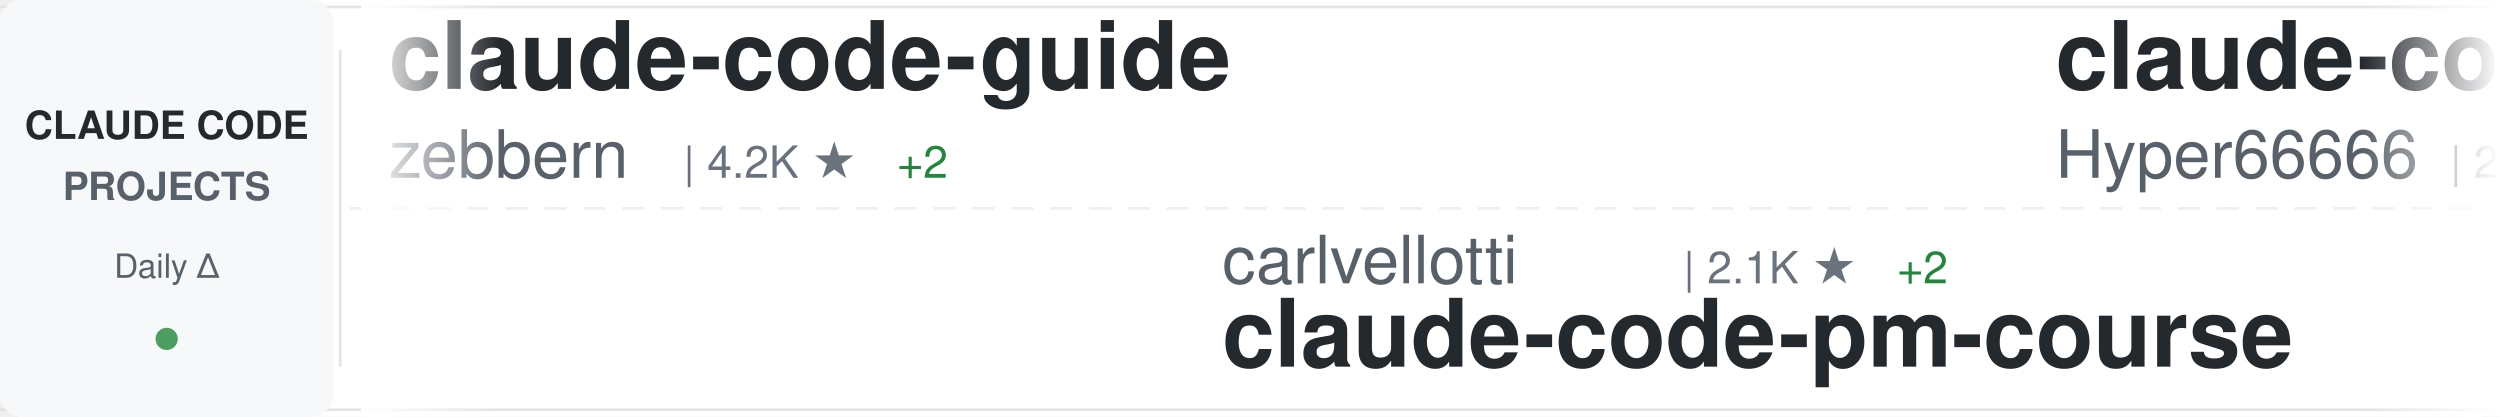
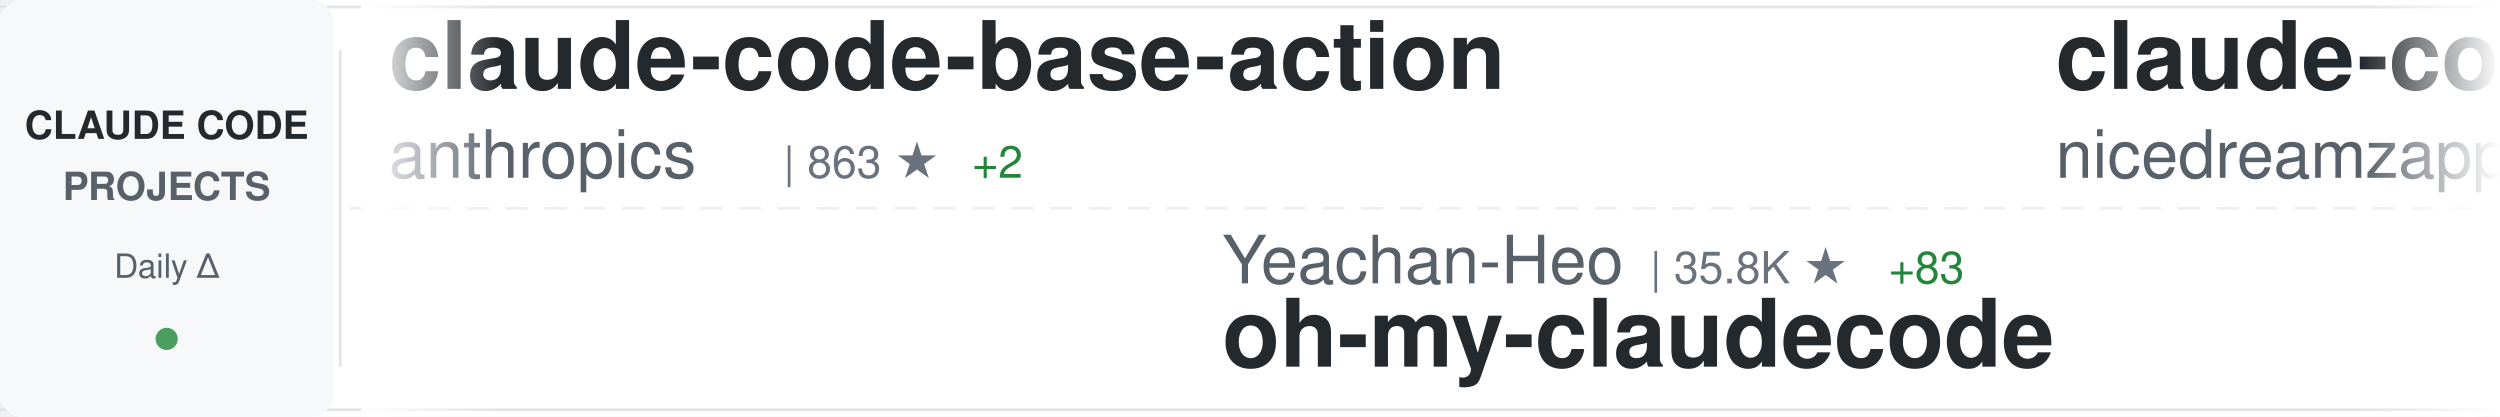
<svg xmlns="http://www.w3.org/2000/svg" width="900" height="150">
  <defs>
    <linearGradient id="awesomeLeftFade" x1="0%" y1="0%" x2="100%" y2="0%">
      <stop offset="0%" style="stop-color:#ffffff;stop-opacity:1" />
      <stop offset="100%" style="stop-color:#ffffff;stop-opacity:0" />
    </linearGradient>
    <linearGradient id="awesomeRightFade" x1="0%" y1="0%" x2="100%" y2="0%">
      <stop offset="0%" style="stop-color:#ffffff;stop-opacity:0" />
      <stop offset="100%" style="stop-color:#ffffff;stop-opacity:1" />
    </linearGradient>
  </defs>
  <rect width="900" height="150" fill="#ffffff" rx="8" />
  <rect x="0" y="2" width="900" height="1" fill="#e1e4e8" />
  <rect x="0" y="147" width="900" height="1" fill="#e1e4e8" />
  <line x1="0" y1="75" x2="900" y2="75" stroke="#e1e4e8" stroke-width="1" stroke-dasharray="8 6" opacity="0.6" />
  <rect x="0" y="0" width="120" height="150" fill="#f6f8fa" rx="8" />
  <text x="60" y="50" font-family="-apple-system, BlinkMacSystemFont, 'Segoe UI', Helvetica, Arial, sans-serif" font-size="14" font-weight="600" fill="#24292e" text-anchor="middle">CLAUDE CODE</text>
  <text x="60" y="72" font-family="-apple-system, BlinkMacSystemFont, 'Segoe UI', Helvetica, Arial, sans-serif" font-size="14" font-weight="600" fill="#586069" text-anchor="middle">PROJECTS</text>
  <text x="60" y="100" font-family="-apple-system, BlinkMacSystemFont, 'Segoe UI', Helvetica, Arial, sans-serif" font-size="12" font-weight="500" fill="#586069" text-anchor="middle">Daily Δ</text>
  <circle cx="60" cy="122" r="4" fill="#22863a" opacity="0.8" />
  <rect x="122" y="18" width="1" height="114" fill="#e1e4e8" />
  <clipPath id="awesomeTickerClip">
    <rect x="130" y="0" width="770" height="150" />
  </clipPath>
  <g clip-path="url(#awesomeTickerClip)">
    <g id="awesomeTickerItems">
      <animateTransform attributeName="transform" attributeType="XML" type="translate" from="0 0" to="-3000 0" dur="54s" repeatCount="indefinite" />
      <g transform="translate(0, 0)">
-         <text x="140" y="32" font-family="-apple-system, BlinkMacSystemFont, 'Segoe UI', Helvetica, Arial, sans-serif" font-size="34" font-weight="600" fill="#24292e">claude-code-guide</text>
-         <text x="140" y="64" font-family="-apple-system, BlinkMacSystemFont, 'Segoe UI', Helvetica, Arial, sans-serif" font-size="24" font-weight="400" fill="#586069">zebbern</text>
-         <text x="246" y="64" font-family="-apple-system, BlinkMacSystemFont, 'Segoe UI', Helvetica, Arial, sans-serif" font-size="16" font-weight="500" fill="#6a737d">| 4.2K ★</text>
-         <text x="323" y="64" font-family="-apple-system, BlinkMacSystemFont, 'Segoe UI', Helvetica, Arial, sans-serif" font-size="16" font-weight="500" fill="#22863a"> +2</text>
+         <text x="140" y="32" font-family="-apple-system, BlinkMacSystemFont, 'Segoe UI', Helvetica, Arial, sans-serif" font-size="34" font-weight="600" fill="#24292e">claude-code-base-action</text>
+         <text x="140" y="64" font-family="-apple-system, BlinkMacSystemFont, 'Segoe UI', Helvetica, Arial, sans-serif" font-size="24" font-weight="400" fill="#586069">anthropics</text>
+         <text x="282" y="64" font-family="-apple-system, BlinkMacSystemFont, 'Segoe UI', Helvetica, Arial, sans-serif" font-size="16" font-weight="500" fill="#6a737d">| 863 ★</text>
+         <text x="350" y="64" font-family="-apple-system, BlinkMacSystemFont, 'Segoe UI', Helvetica, Arial, sans-serif" font-size="16" font-weight="500" fill="#22863a"> +2</text>
      </g>
      <g transform="translate(300, 0)">
-         <text x="140" y="102" font-family="-apple-system, BlinkMacSystemFont, 'Segoe UI', Helvetica, Arial, sans-serif" font-size="24" font-weight="400" fill="#586069">carlvellotti</text>
-         <text x="306" y="102" font-family="-apple-system, BlinkMacSystemFont, 'Segoe UI', Helvetica, Arial, sans-serif" font-size="16" font-weight="500" fill="#6a737d">| 2.1K ★</text>
-         <text x="383" y="102" font-family="-apple-system, BlinkMacSystemFont, 'Segoe UI', Helvetica, Arial, sans-serif" font-size="16" font-weight="500" fill="#22863a"> +2</text>
-         <text x="140" y="132" font-family="-apple-system, BlinkMacSystemFont, 'Segoe UI', Helvetica, Arial, sans-serif" font-size="34" font-weight="600" fill="#24292e">claude-code-pm-course</text>
+         <text x="140" y="102" font-family="-apple-system, BlinkMacSystemFont, 'Segoe UI', Helvetica, Arial, sans-serif" font-size="24" font-weight="400" fill="#586069">Yeachan-Heo</text>
+         <text x="294" y="102" font-family="-apple-system, BlinkMacSystemFont, 'Segoe UI', Helvetica, Arial, sans-serif" font-size="16" font-weight="500" fill="#6a737d">| 35.8K ★</text>
+         <text x="380" y="102" font-family="-apple-system, BlinkMacSystemFont, 'Segoe UI', Helvetica, Arial, sans-serif" font-size="16" font-weight="500" fill="#22863a"> +83</text>
+         <text x="140" y="132" font-family="-apple-system, BlinkMacSystemFont, 'Segoe UI', Helvetica, Arial, sans-serif" font-size="34" font-weight="600" fill="#24292e">oh-my-claudecode</text>
      </g>
      <g transform="translate(600, 0)">
-         <text x="140" y="32" font-family="-apple-system, BlinkMacSystemFont, 'Segoe UI', Helvetica, Arial, sans-serif" font-size="34" font-weight="600" fill="#24292e">claude-code-sourcemap</text>
-         <text x="140" y="64" font-family="-apple-system, BlinkMacSystemFont, 'Segoe UI', Helvetica, Arial, sans-serif" font-size="24" font-weight="400" fill="#586069">Hyper66666</text>
-         <text x="282" y="64" font-family="-apple-system, BlinkMacSystemFont, 'Segoe UI', Helvetica, Arial, sans-serif" font-size="16" font-weight="500" fill="#6a737d">| 215 ★</text>
+         <text x="140" y="32" font-family="-apple-system, BlinkMacSystemFont, 'Segoe UI', Helvetica, Arial, sans-serif" font-size="34" font-weight="600" fill="#24292e">claude-code-local</text>
+         <text x="140" y="64" font-family="-apple-system, BlinkMacSystemFont, 'Segoe UI', Helvetica, Arial, sans-serif" font-size="24" font-weight="400" fill="#586069">nicedreamzapp</text>
+         <text x="318" y="64" font-family="-apple-system, BlinkMacSystemFont, 'Segoe UI', Helvetica, Arial, sans-serif" font-size="16" font-weight="500" fill="#6a737d">| 2.7K ★</text>
+         <text x="395" y="64" font-family="-apple-system, BlinkMacSystemFont, 'Segoe UI', Helvetica, Arial, sans-serif" font-size="16" font-weight="500" fill="#22863a"> +4</text>
      </g>
      <g transform="translate(900, 0)">
-         <text x="140" y="102" font-family="-apple-system, BlinkMacSystemFont, 'Segoe UI', Helvetica, Arial, sans-serif" font-size="24" font-weight="400" fill="#586069">Yuyz0112</text>
-         <text x="258" y="102" font-family="-apple-system, BlinkMacSystemFont, 'Segoe UI', Helvetica, Arial, sans-serif" font-size="16" font-weight="500" fill="#6a737d">| 2.4K ★</text>
-         <text x="335" y="102" font-family="-apple-system, BlinkMacSystemFont, 'Segoe UI', Helvetica, Arial, sans-serif" font-size="16" font-weight="500" fill="#22863a"> +4</text>
-         <text x="140" y="132" font-family="-apple-system, BlinkMacSystemFont, 'Segoe UI', Helvetica, Arial, sans-serif" font-size="34" font-weight="600" fill="#24292e">claude-code-reverse</text>
+         <text x="140" y="102" font-family="-apple-system, BlinkMacSystemFont, 'Segoe UI', Helvetica, Arial, sans-serif" font-size="24" font-weight="400" fill="#586069">KPR111</text>
+         <text x="234" y="102" font-family="-apple-system, BlinkMacSystemFont, 'Segoe UI', Helvetica, Arial, sans-serif" font-size="16" font-weight="500" fill="#6a737d">| 18 ★</text>
+         <text x="140" y="132" font-family="-apple-system, BlinkMacSystemFont, 'Segoe UI', Helvetica, Arial, sans-serif" font-size="34" font-weight="600" fill="#24292e">Claude-Code</text>
      </g>
      <g transform="translate(1200, 0)">
-         <text x="140" y="32" font-family="-apple-system, BlinkMacSystemFont, 'Segoe UI', Helvetica, Arial, sans-serif" font-size="34" font-weight="600" fill="#24292e">free-claude-code</text>
-         <text x="140" y="64" font-family="-apple-system, BlinkMacSystemFont, 'Segoe UI', Helvetica, Arial, sans-serif" font-size="24" font-weight="400" fill="#586069">Alishahryar1</text>
-         <text x="306" y="64" font-family="-apple-system, BlinkMacSystemFont, 'Segoe UI', Helvetica, Arial, sans-serif" font-size="16" font-weight="500" fill="#6a737d">| 32.4K ★</text>
-         <text x="392" y="64" font-family="-apple-system, BlinkMacSystemFont, 'Segoe UI', Helvetica, Arial, sans-serif" font-size="16" font-weight="500" fill="#22863a"> +295</text>
+         <text x="140" y="32" font-family="-apple-system, BlinkMacSystemFont, 'Segoe UI', Helvetica, Arial, sans-serif" font-size="34" font-weight="600" fill="#24292e">skills</text>
+         <text x="140" y="64" font-family="-apple-system, BlinkMacSystemFont, 'Segoe UI', Helvetica, Arial, sans-serif" font-size="24" font-weight="400" fill="#586069">anthropics</text>
+         <text x="282" y="64" font-family="-apple-system, BlinkMacSystemFont, 'Segoe UI', Helvetica, Arial, sans-serif" font-size="16" font-weight="500" fill="#6a737d">| 146.8K ★</text>
+         <text x="377" y="64" font-family="-apple-system, BlinkMacSystemFont, 'Segoe UI', Helvetica, Arial, sans-serif" font-size="16" font-weight="500" fill="#22863a"> +438</text>
      </g>
      <g transform="translate(1500, 0)">
-         <text x="140" y="102" font-family="-apple-system, BlinkMacSystemFont, 'Segoe UI', Helvetica, Arial, sans-serif" font-size="24" font-weight="400" fill="#586069">Windy3f3f3f3f</text>
-         <text x="318" y="102" font-family="-apple-system, BlinkMacSystemFont, 'Segoe UI', Helvetica, Arial, sans-serif" font-size="16" font-weight="500" fill="#6a737d">| 2.6K ★</text>
-         <text x="395" y="102" font-family="-apple-system, BlinkMacSystemFont, 'Segoe UI', Helvetica, Arial, sans-serif" font-size="16" font-weight="500" fill="#22863a"> +8</text>
-         <text x="140" y="132" font-family="-apple-system, BlinkMacSystemFont, 'Segoe UI', Helvetica, Arial, sans-serif" font-size="34" font-weight="600" fill="#24292e">how-claude-code-works</text>
+         <text x="140" y="102" font-family="-apple-system, BlinkMacSystemFont, 'Segoe UI', Helvetica, Arial, sans-serif" font-size="24" font-weight="400" fill="#586069">777genius</text>
+         <text x="270" y="102" font-family="-apple-system, BlinkMacSystemFont, 'Segoe UI', Helvetica, Arial, sans-serif" font-size="16" font-weight="500" fill="#6a737d">| 913 ★</text>
+         <text x="140" y="132" font-family="-apple-system, BlinkMacSystemFont, 'Segoe UI', Helvetica, Arial, sans-serif" font-size="34" font-weight="600" fill="#24292e">claude-code-source-code</text>
      </g>
      <g transform="translate(1800, 0)">
-         <text x="140" y="32" font-family="-apple-system, BlinkMacSystemFont, 'Segoe UI', Helvetica, Arial, sans-serif" font-size="34" font-weight="600" fill="#24292e">claude-code-source-build</text>
-         <text x="140" y="64" font-family="-apple-system, BlinkMacSystemFont, 'Segoe UI', Helvetica, Arial, sans-serif" font-size="24" font-weight="400" fill="#586069">andrew-kramer-inno</text>
-         <text x="378" y="64" font-family="-apple-system, BlinkMacSystemFont, 'Segoe UI', Helvetica, Arial, sans-serif" font-size="16" font-weight="500" fill="#6a737d">| 592 ★</text>
+         <text x="140" y="32" font-family="-apple-system, BlinkMacSystemFont, 'Segoe UI', Helvetica, Arial, sans-serif" font-size="34" font-weight="600" fill="#24292e">collection-claude-code-s...</text>
+         <text x="140" y="64" font-family="-apple-system, BlinkMacSystemFont, 'Segoe UI', Helvetica, Arial, sans-serif" font-size="24" font-weight="400" fill="#586069">chauncygu</text>
+         <text x="270" y="64" font-family="-apple-system, BlinkMacSystemFont, 'Segoe UI', Helvetica, Arial, sans-serif" font-size="16" font-weight="500" fill="#6a737d">| 2.6K ★</text>
+         <text x="347" y="64" font-family="-apple-system, BlinkMacSystemFont, 'Segoe UI', Helvetica, Arial, sans-serif" font-size="16" font-weight="500" fill="#22863a"> +4</text>
      </g>
      <g transform="translate(2100, 0)">
-         <text x="140" y="102" font-family="-apple-system, BlinkMacSystemFont, 'Segoe UI', Helvetica, Arial, sans-serif" font-size="24" font-weight="400" fill="#586069">darcyegb</text>
-         <text x="258" y="102" font-family="-apple-system, BlinkMacSystemFont, 'Segoe UI', Helvetica, Arial, sans-serif" font-size="16" font-weight="500" fill="#6a737d">| 715 ★</text>
-         <text x="326" y="102" font-family="-apple-system, BlinkMacSystemFont, 'Segoe UI', Helvetica, Arial, sans-serif" font-size="16" font-weight="500" fill="#22863a"> +2</text>
-         <text x="140" y="132" font-family="-apple-system, BlinkMacSystemFont, 'Segoe UI', Helvetica, Arial, sans-serif" font-size="34" font-weight="600" fill="#24292e">ClaudeCodeAgents</text>
+         <text x="140" y="102" font-family="-apple-system, BlinkMacSystemFont, 'Segoe UI', Helvetica, Arial, sans-serif" font-size="24" font-weight="400" fill="#586069">anthropics</text>
+         <text x="282" y="102" font-family="-apple-system, BlinkMacSystemFont, 'Segoe UI', Helvetica, Arial, sans-serif" font-size="16" font-weight="500" fill="#6a737d">| 7.9K ★</text>
+         <text x="359" y="102" font-family="-apple-system, BlinkMacSystemFont, 'Segoe UI', Helvetica, Arial, sans-serif" font-size="16" font-weight="500" fill="#22863a"> +14</text>
+         <text x="140" y="132" font-family="-apple-system, BlinkMacSystemFont, 'Segoe UI', Helvetica, Arial, sans-serif" font-size="34" font-weight="600" fill="#24292e">claude-code-action</text>
      </g>
      <g transform="translate(2400, 0)">
-         <text x="140" y="32" font-family="-apple-system, BlinkMacSystemFont, 'Segoe UI', Helvetica, Arial, sans-serif" font-size="34" font-weight="600" fill="#24292e">skills</text>
-         <text x="140" y="64" font-family="-apple-system, BlinkMacSystemFont, 'Segoe UI', Helvetica, Arial, sans-serif" font-size="24" font-weight="400" fill="#586069">anthropics</text>
-         <text x="282" y="64" font-family="-apple-system, BlinkMacSystemFont, 'Segoe UI', Helvetica, Arial, sans-serif" font-size="16" font-weight="500" fill="#6a737d">| 146.6K ★</text>
-         <text x="377" y="64" font-family="-apple-system, BlinkMacSystemFont, 'Segoe UI', Helvetica, Arial, sans-serif" font-size="16" font-weight="500" fill="#22863a"> +475</text>
+         <text x="140" y="32" font-family="-apple-system, BlinkMacSystemFont, 'Segoe UI', Helvetica, Arial, sans-serif" font-size="34" font-weight="600" fill="#24292e">Claude-Code-Source-Study</text>
+         <text x="140" y="64" font-family="-apple-system, BlinkMacSystemFont, 'Segoe UI', Helvetica, Arial, sans-serif" font-size="24" font-weight="400" fill="#586069">luyao618</text>
+         <text x="258" y="64" font-family="-apple-system, BlinkMacSystemFont, 'Segoe UI', Helvetica, Arial, sans-serif" font-size="16" font-weight="500" fill="#6a737d">| 1.5K ★</text>
+         <text x="335" y="64" font-family="-apple-system, BlinkMacSystemFont, 'Segoe UI', Helvetica, Arial, sans-serif" font-size="16" font-weight="500" fill="#22863a"> +6</text>
      </g>
      <g transform="translate(2700, 0)">
-         <text x="140" y="102" font-family="-apple-system, BlinkMacSystemFont, 'Segoe UI', Helvetica, Arial, sans-serif" font-size="24" font-weight="400" fill="#586069">huangserva</text>
-         <text x="282" y="102" font-family="-apple-system, BlinkMacSystemFont, 'Segoe UI', Helvetica, Arial, sans-serif" font-size="16" font-weight="500" fill="#6a737d">| 597 ★</text>
-         <text x="350" y="102" font-family="-apple-system, BlinkMacSystemFont, 'Segoe UI', Helvetica, Arial, sans-serif" font-size="16" font-weight="500" fill="#22863a"> +2</text>
-         <text x="140" y="132" font-family="-apple-system, BlinkMacSystemFont, 'Segoe UI', Helvetica, Arial, sans-serif" font-size="34" font-weight="600" fill="#24292e">claude-code-cli</text>
+         <text x="140" y="102" font-family="-apple-system, BlinkMacSystemFont, 'Segoe UI', Helvetica, Arial, sans-serif" font-size="24" font-weight="400" fill="#586069">liuup</text>
+         <text x="222" y="102" font-family="-apple-system, BlinkMacSystemFont, 'Segoe UI', Helvetica, Arial, sans-serif" font-size="16" font-weight="500" fill="#6a737d">| 3.0K ★</text>
+         <text x="299" y="102" font-family="-apple-system, BlinkMacSystemFont, 'Segoe UI', Helvetica, Arial, sans-serif" font-size="16" font-weight="500" fill="#22863a"> +25</text>
+         <text x="140" y="132" font-family="-apple-system, BlinkMacSystemFont, 'Segoe UI', Helvetica, Arial, sans-serif" font-size="34" font-weight="600" fill="#24292e">claude-code-analysis</text>
      </g>
      <g transform="translate(3000, 0)">
-         <text x="140" y="32" font-family="-apple-system, BlinkMacSystemFont, 'Segoe UI', Helvetica, Arial, sans-serif" font-size="34" font-weight="600" fill="#24292e">claude-code-guide</text>
-         <text x="140" y="64" font-family="-apple-system, BlinkMacSystemFont, 'Segoe UI', Helvetica, Arial, sans-serif" font-size="24" font-weight="400" fill="#586069">zebbern</text>
-         <text x="246" y="64" font-family="-apple-system, BlinkMacSystemFont, 'Segoe UI', Helvetica, Arial, sans-serif" font-size="16" font-weight="500" fill="#6a737d">| 4.2K ★</text>
-         <text x="323" y="64" font-family="-apple-system, BlinkMacSystemFont, 'Segoe UI', Helvetica, Arial, sans-serif" font-size="16" font-weight="500" fill="#22863a"> +2</text>
+         <text x="140" y="32" font-family="-apple-system, BlinkMacSystemFont, 'Segoe UI', Helvetica, Arial, sans-serif" font-size="34" font-weight="600" fill="#24292e">claude-code-base-action</text>
+         <text x="140" y="64" font-family="-apple-system, BlinkMacSystemFont, 'Segoe UI', Helvetica, Arial, sans-serif" font-size="24" font-weight="400" fill="#586069">anthropics</text>
+         <text x="282" y="64" font-family="-apple-system, BlinkMacSystemFont, 'Segoe UI', Helvetica, Arial, sans-serif" font-size="16" font-weight="500" fill="#6a737d">| 863 ★</text>
+         <text x="350" y="64" font-family="-apple-system, BlinkMacSystemFont, 'Segoe UI', Helvetica, Arial, sans-serif" font-size="16" font-weight="500" fill="#22863a"> +2</text>
      </g>
      <g transform="translate(3300, 0)">
-         <text x="140" y="102" font-family="-apple-system, BlinkMacSystemFont, 'Segoe UI', Helvetica, Arial, sans-serif" font-size="24" font-weight="400" fill="#586069">carlvellotti</text>
-         <text x="306" y="102" font-family="-apple-system, BlinkMacSystemFont, 'Segoe UI', Helvetica, Arial, sans-serif" font-size="16" font-weight="500" fill="#6a737d">| 2.1K ★</text>
-         <text x="383" y="102" font-family="-apple-system, BlinkMacSystemFont, 'Segoe UI', Helvetica, Arial, sans-serif" font-size="16" font-weight="500" fill="#22863a"> +2</text>
-         <text x="140" y="132" font-family="-apple-system, BlinkMacSystemFont, 'Segoe UI', Helvetica, Arial, sans-serif" font-size="34" font-weight="600" fill="#24292e">claude-code-pm-course</text>
+         <text x="140" y="102" font-family="-apple-system, BlinkMacSystemFont, 'Segoe UI', Helvetica, Arial, sans-serif" font-size="24" font-weight="400" fill="#586069">Yeachan-Heo</text>
+         <text x="294" y="102" font-family="-apple-system, BlinkMacSystemFont, 'Segoe UI', Helvetica, Arial, sans-serif" font-size="16" font-weight="500" fill="#6a737d">| 35.8K ★</text>
+         <text x="380" y="102" font-family="-apple-system, BlinkMacSystemFont, 'Segoe UI', Helvetica, Arial, sans-serif" font-size="16" font-weight="500" fill="#22863a"> +83</text>
+         <text x="140" y="132" font-family="-apple-system, BlinkMacSystemFont, 'Segoe UI', Helvetica, Arial, sans-serif" font-size="34" font-weight="600" fill="#24292e">oh-my-claudecode</text>
      </g>
      <g transform="translate(3600, 0)">
-         <text x="140" y="32" font-family="-apple-system, BlinkMacSystemFont, 'Segoe UI', Helvetica, Arial, sans-serif" font-size="34" font-weight="600" fill="#24292e">claude-code-sourcemap</text>
-         <text x="140" y="64" font-family="-apple-system, BlinkMacSystemFont, 'Segoe UI', Helvetica, Arial, sans-serif" font-size="24" font-weight="400" fill="#586069">Hyper66666</text>
-         <text x="282" y="64" font-family="-apple-system, BlinkMacSystemFont, 'Segoe UI', Helvetica, Arial, sans-serif" font-size="16" font-weight="500" fill="#6a737d">| 215 ★</text>
+         <text x="140" y="32" font-family="-apple-system, BlinkMacSystemFont, 'Segoe UI', Helvetica, Arial, sans-serif" font-size="34" font-weight="600" fill="#24292e">claude-code-local</text>
+         <text x="140" y="64" font-family="-apple-system, BlinkMacSystemFont, 'Segoe UI', Helvetica, Arial, sans-serif" font-size="24" font-weight="400" fill="#586069">nicedreamzapp</text>
+         <text x="318" y="64" font-family="-apple-system, BlinkMacSystemFont, 'Segoe UI', Helvetica, Arial, sans-serif" font-size="16" font-weight="500" fill="#6a737d">| 2.7K ★</text>
+         <text x="395" y="64" font-family="-apple-system, BlinkMacSystemFont, 'Segoe UI', Helvetica, Arial, sans-serif" font-size="16" font-weight="500" fill="#22863a"> +4</text>
      </g>
      <g transform="translate(3900, 0)">
-         <text x="140" y="102" font-family="-apple-system, BlinkMacSystemFont, 'Segoe UI', Helvetica, Arial, sans-serif" font-size="24" font-weight="400" fill="#586069">Yuyz0112</text>
-         <text x="258" y="102" font-family="-apple-system, BlinkMacSystemFont, 'Segoe UI', Helvetica, Arial, sans-serif" font-size="16" font-weight="500" fill="#6a737d">| 2.4K ★</text>
-         <text x="335" y="102" font-family="-apple-system, BlinkMacSystemFont, 'Segoe UI', Helvetica, Arial, sans-serif" font-size="16" font-weight="500" fill="#22863a"> +4</text>
-         <text x="140" y="132" font-family="-apple-system, BlinkMacSystemFont, 'Segoe UI', Helvetica, Arial, sans-serif" font-size="34" font-weight="600" fill="#24292e">claude-code-reverse</text>
+         <text x="140" y="102" font-family="-apple-system, BlinkMacSystemFont, 'Segoe UI', Helvetica, Arial, sans-serif" font-size="24" font-weight="400" fill="#586069">KPR111</text>
+         <text x="234" y="102" font-family="-apple-system, BlinkMacSystemFont, 'Segoe UI', Helvetica, Arial, sans-serif" font-size="16" font-weight="500" fill="#6a737d">| 18 ★</text>
+         <text x="140" y="132" font-family="-apple-system, BlinkMacSystemFont, 'Segoe UI', Helvetica, Arial, sans-serif" font-size="34" font-weight="600" fill="#24292e">Claude-Code</text>
      </g>
    </g>
  </g>
  <rect x="130" y="0" width="50" height="150" fill="url(#awesomeLeftFade)" />
  <rect x="850" y="0" width="50" height="150" fill="url(#awesomeRightFade)" />
</svg>
